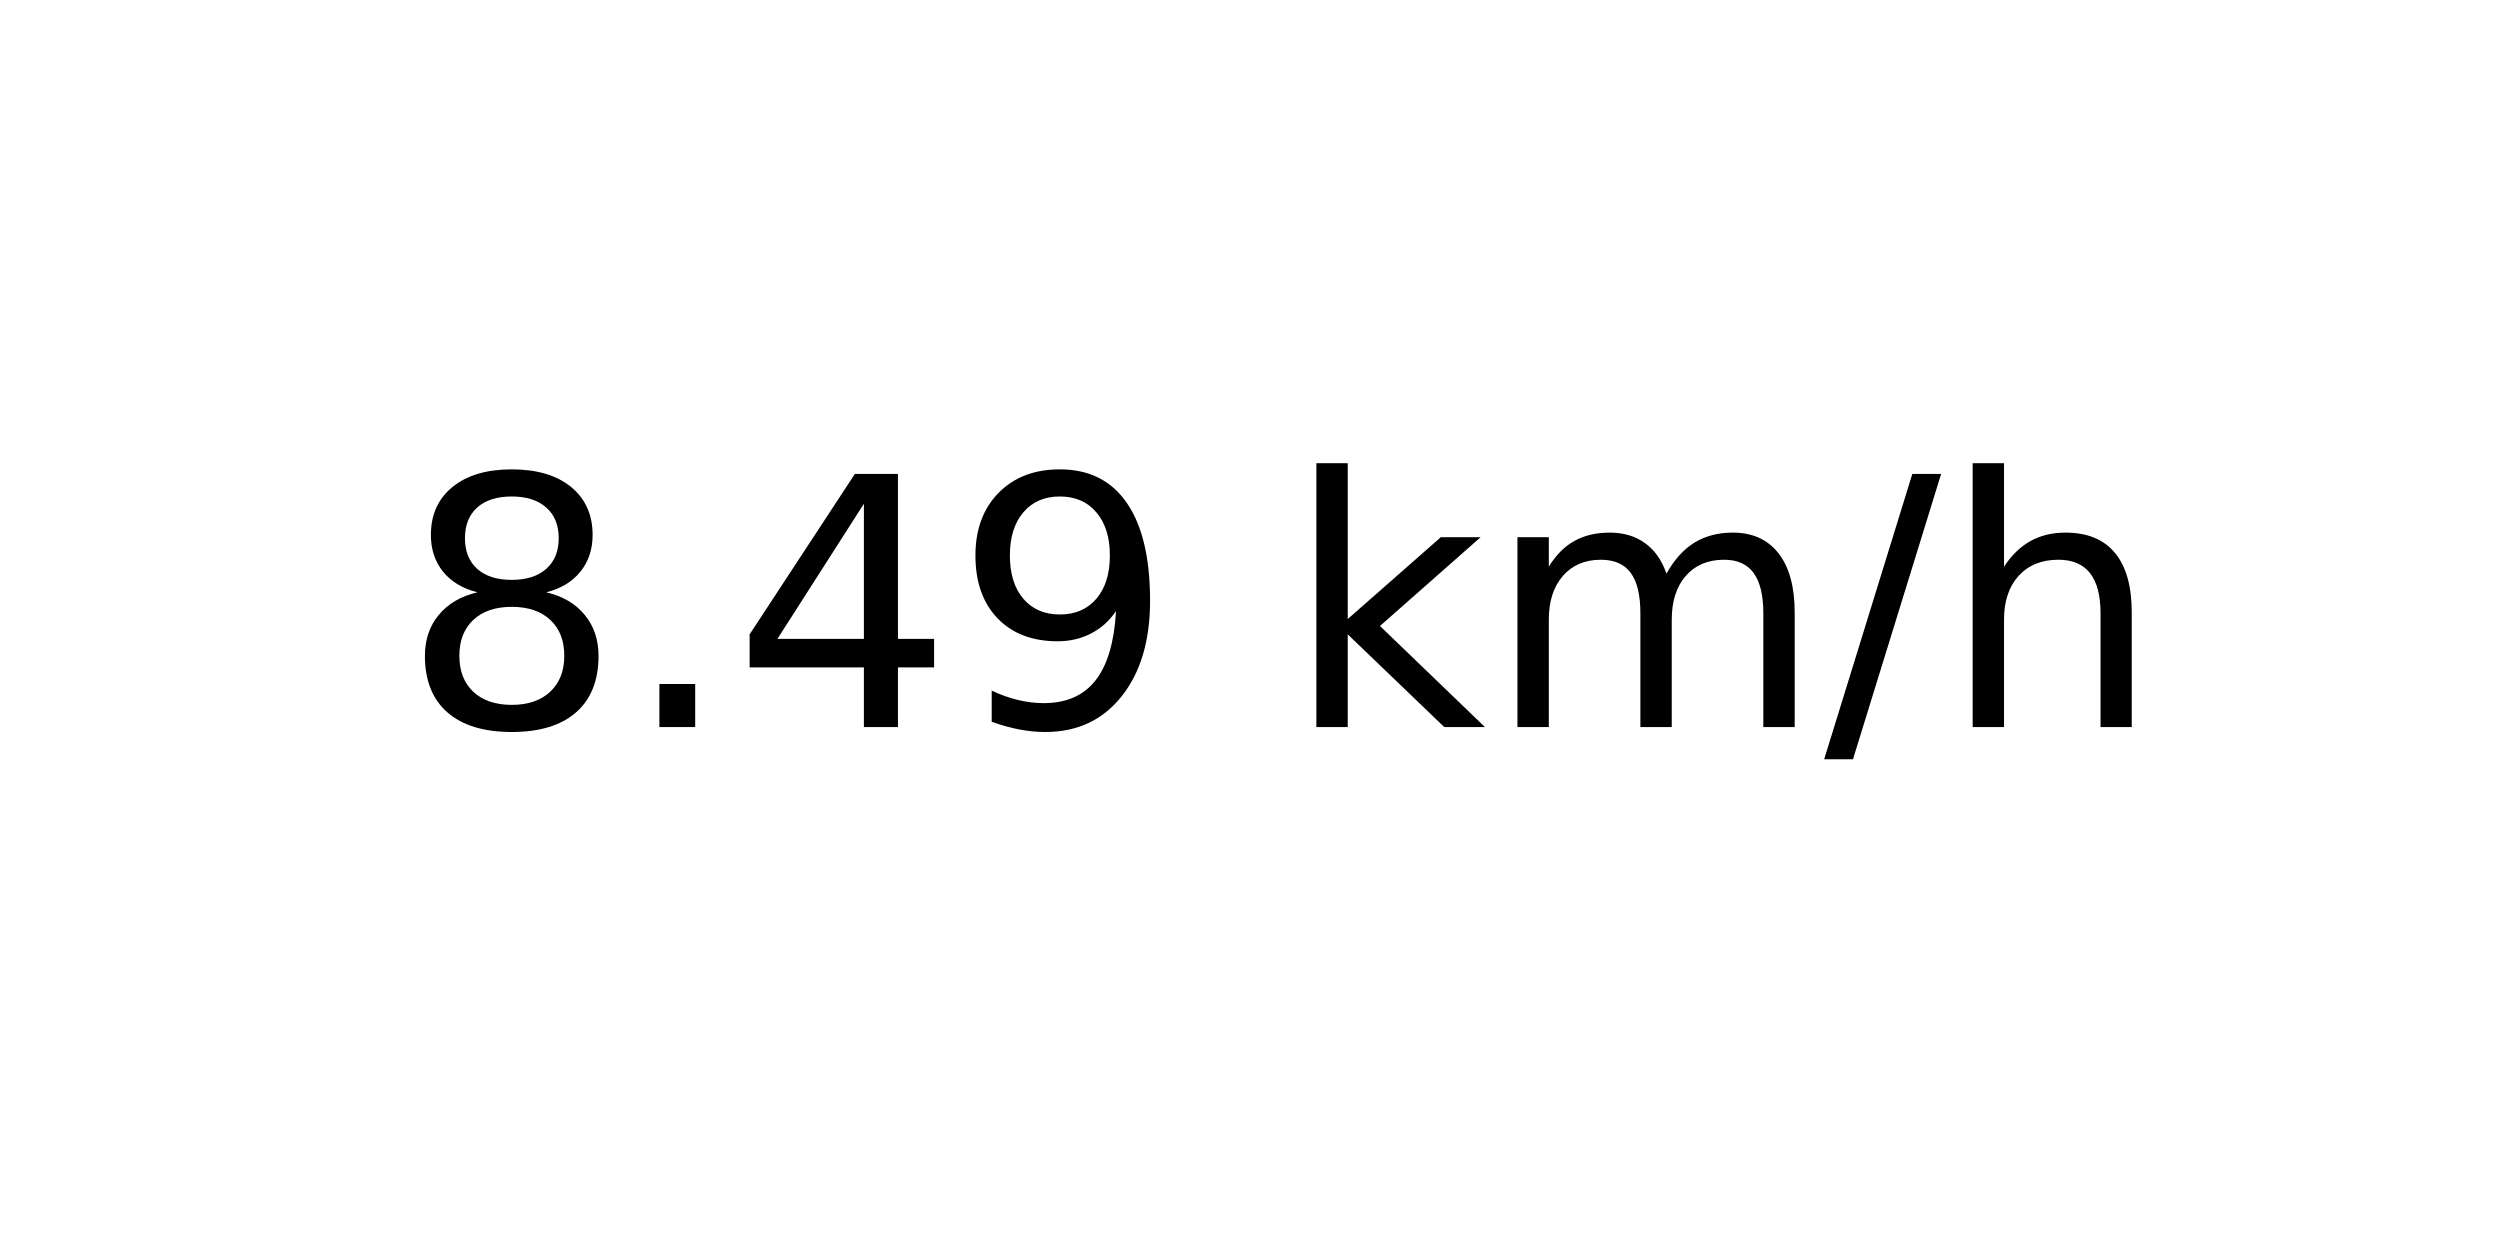
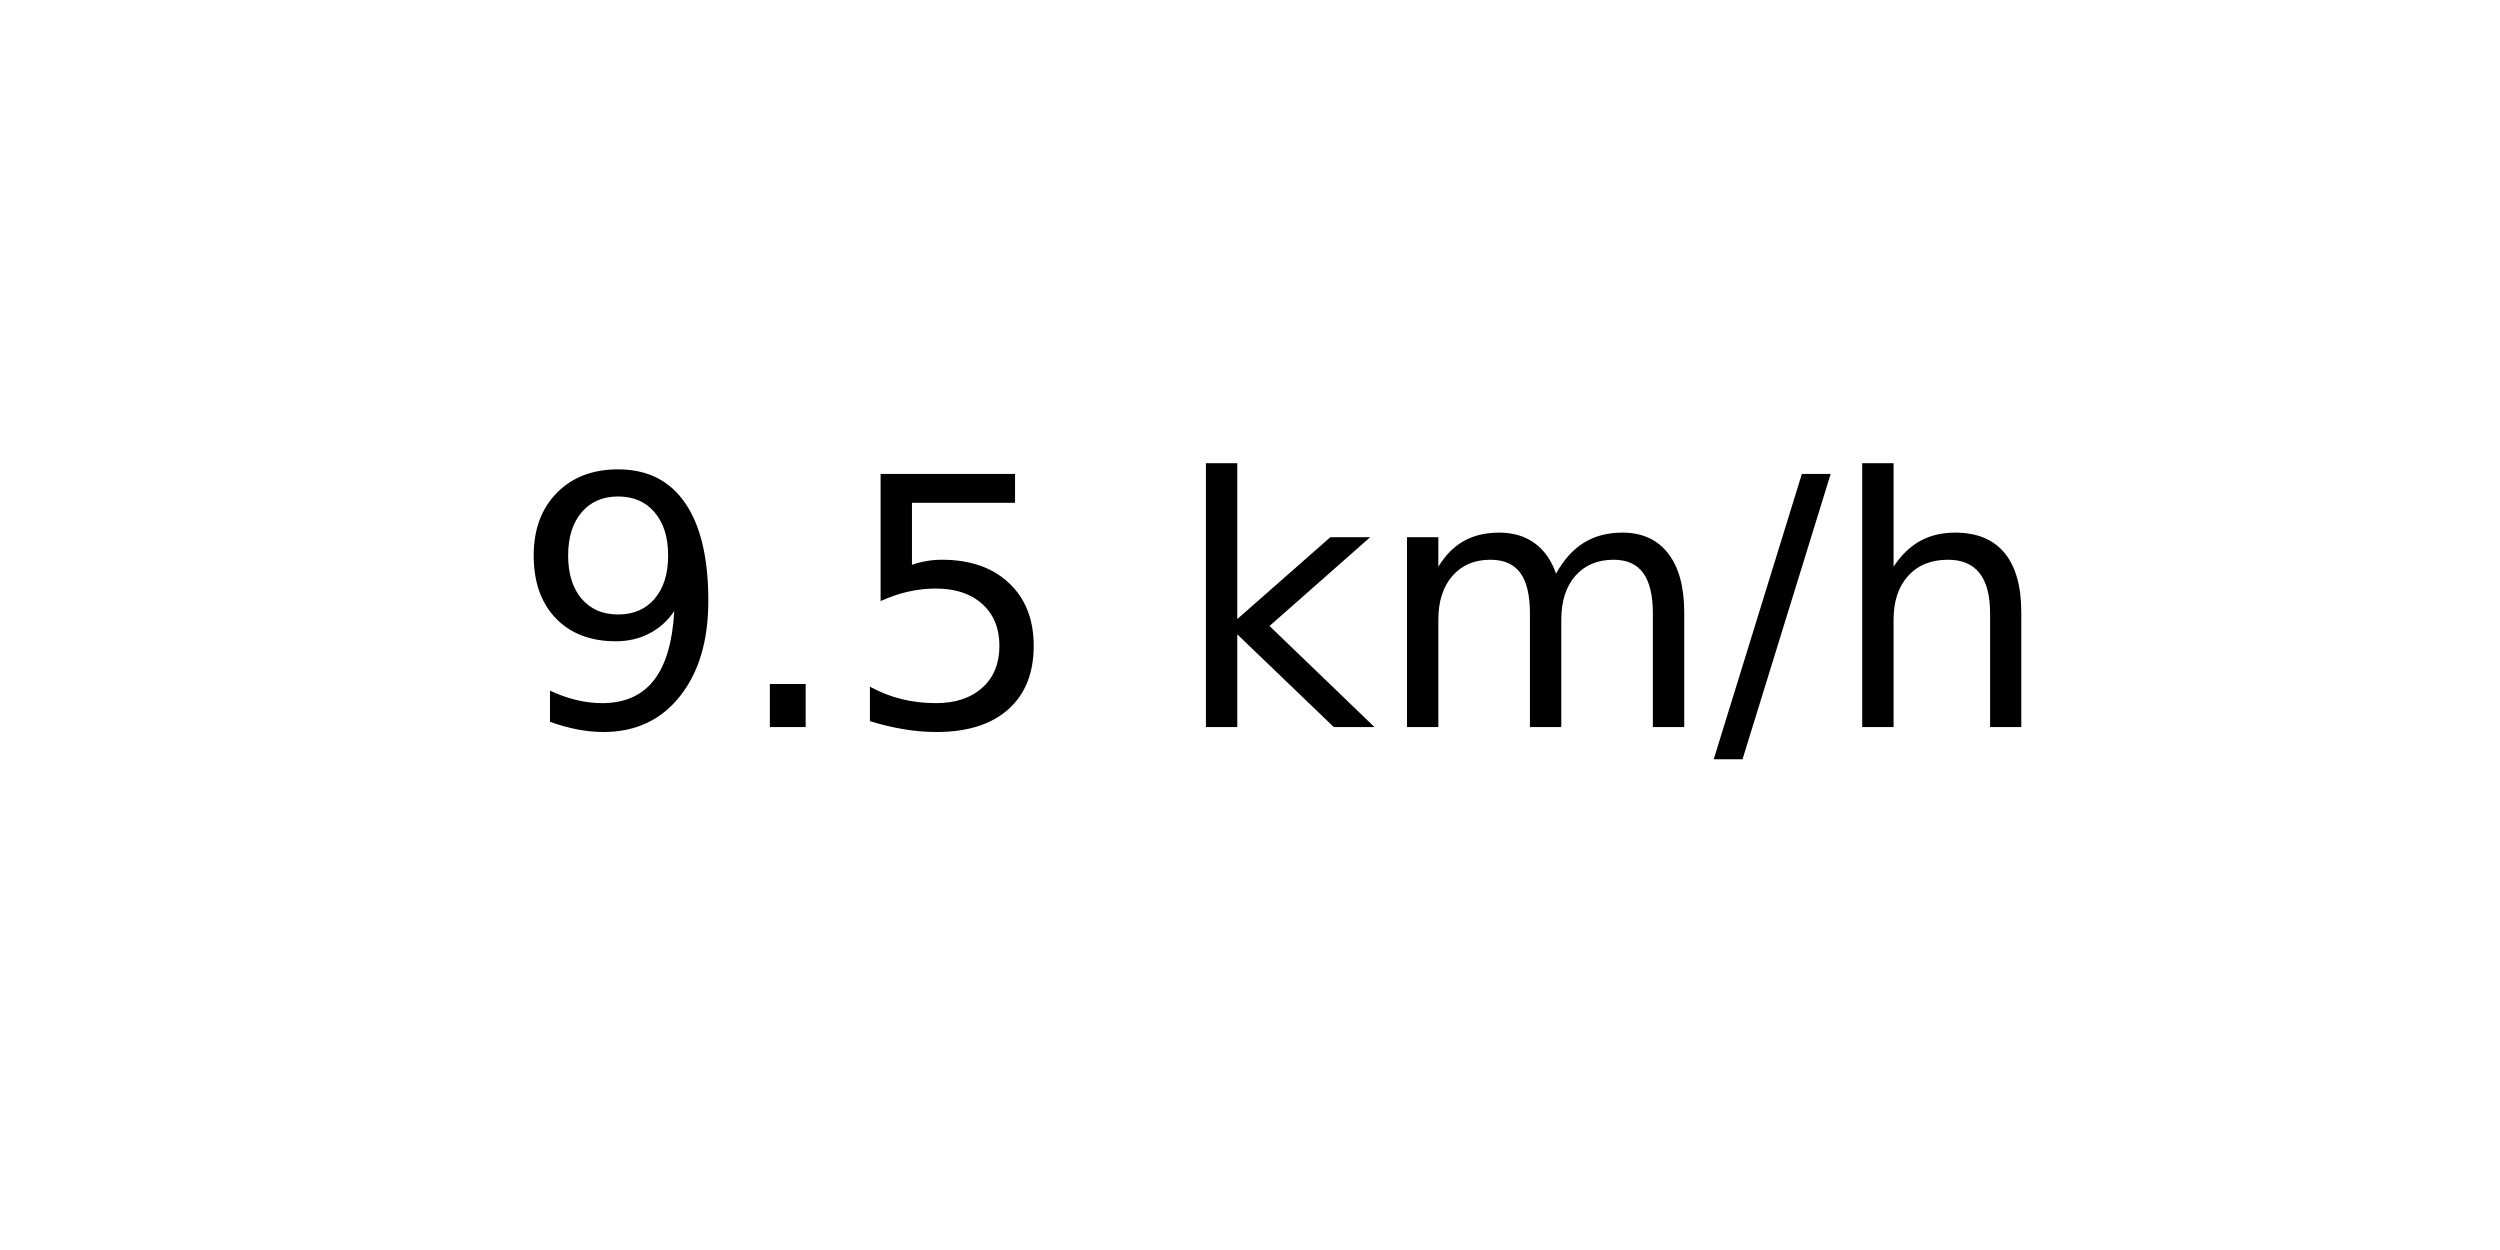
<svg xmlns="http://www.w3.org/2000/svg" xmlns:xlink="http://www.w3.org/1999/xlink" width="72pt" height="36pt" viewBox="0 0 72 36" version="1.1">
  <defs>
    <style type="text/css">*{stroke-linejoin: round; stroke-linecap: butt}</style>
  </defs>
  <g id="figure_1">
    <g id="axes_1">
      <g id="text_1">
-         <g transform="translate(11.55937 20.93937) scale(0.1 -0.1)">
+         <g transform="translate(14.74062 20.93937) scale(0.1 -0.1)">
          <defs>
-             <path id="DejaVuSans-38" d="M 2034 2216  Q 1584 2216 1326 1975  Q 1069 1734 1069 1313  Q 1069 891 1326 650  Q 1584 409 2034 409  Q 2484 409 2743 651  Q 3003 894 3003 1313  Q 3003 1734 2745 1975  Q 2488 2216 2034 2216  z M 1403 2484  Q 997 2584 770 2862  Q 544 3141 544 3541  Q 544 4100 942 4425  Q 1341 4750 2034 4750  Q 2731 4750 3128 4425  Q 3525 4100 3525 3541  Q 3525 3141 3298 2862  Q 3072 2584 2669 2484  Q 3125 2378 3379 2068  Q 3634 1759 3634 1313  Q 3634 634 3220 271  Q 2806 -91 2034 -91  Q 1263 -91 848 271  Q 434 634 434 1313  Q 434 1759 690 2068  Q 947 2378 1403 2484  z M 1172 3481  Q 1172 3119 1398 2916  Q 1625 2713 2034 2713  Q 2441 2713 2670 2916  Q 2900 3119 2900 3481  Q 2900 3844 2670 4047  Q 2441 4250 2034 4250  Q 1625 4250 1398 4047  Q 1172 3844 1172 3481  z " transform="scale(0.015625)" />
+             <path id="DejaVuSans-39" d="M 703 97  L 703 672  Q 941 559 1184 500  Q 1428 441 1663 441  Q 2288 441 2617 861  Q 2947 1281 2994 2138  Q 2813 1869 2534 1725  Q 2256 1581 1919 1581  Q 1219 1581 811 2004  Q 403 2428 403 3163  Q 403 3881 828 4315  Q 1253 4750 1959 4750  Q 2769 4750 3195 4129  Q 3622 3509 3622 2328  Q 3622 1225 3098 567  Q 2575 -91 1691 -91  Q 1453 -91 1209 -44  Q 966 3 703 97  z M 1959 2075  Q 2384 2075 2632 2365  Q 2881 2656 2881 3163  Q 2881 3666 2632 3958  Q 2384 4250 1959 4250  Q 1534 4250 1286 3958  Q 1038 3666 1038 3163  Q 1038 2656 1286 2365  Q 1534 2075 1959 2075  z " transform="scale(0.015625)" />
            <path id="DejaVuSans-2e" d="M 684 794  L 1344 794  L 1344 0  L 684 0  L 684 794  z " transform="scale(0.015625)" />
-             <path id="DejaVuSans-34" d="M 2419 4116  L 825 1625  L 2419 1625  L 2419 4116  z M 2253 4666  L 3047 4666  L 3047 1625  L 3713 1625  L 3713 1100  L 3047 1100  L 3047 0  L 2419 0  L 2419 1100  L 313 1100  L 313 1709  L 2253 4666  z " transform="scale(0.015625)" />
-             <path id="DejaVuSans-39" d="M 703 97  L 703 672  Q 941 559 1184 500  Q 1428 441 1663 441  Q 2288 441 2617 861  Q 2947 1281 2994 2138  Q 2813 1869 2534 1725  Q 2256 1581 1919 1581  Q 1219 1581 811 2004  Q 403 2428 403 3163  Q 403 3881 828 4315  Q 1253 4750 1959 4750  Q 2769 4750 3195 4129  Q 3622 3509 3622 2328  Q 3622 1225 3098 567  Q 2575 -91 1691 -91  Q 1453 -91 1209 -44  Q 966 3 703 97  z M 1959 2075  Q 2384 2075 2632 2365  Q 2881 2656 2881 3163  Q 2881 3666 2632 3958  Q 2384 4250 1959 4250  Q 1534 4250 1286 3958  Q 1038 3666 1038 3163  Q 1038 2656 1286 2365  Q 1534 2075 1959 2075  z " transform="scale(0.015625)" />
+             <path id="DejaVuSans-35" d="M 691 4666  L 3169 4666  L 3169 4134  L 1269 4134  L 1269 2991  Q 1406 3038 1543 3061  Q 1681 3084 1819 3084  Q 2600 3084 3056 2656  Q 3513 2228 3513 1497  Q 3513 744 3044 326  Q 2575 -91 1722 -91  Q 1428 -91 1123 -41  Q 819 9 494 109  L 494 744  Q 775 591 1075 516  Q 1375 441 1709 441  Q 2250 441 2565 725  Q 2881 1009 2881 1497  Q 2881 1984 2565 2268  Q 2250 2553 1709 2553  Q 1456 2553 1204 2497  Q 953 2441 691 2322  L 691 4666  z " transform="scale(0.015625)" />
            <path id="DejaVuSans-20" transform="scale(0.015625)" />
            <path id="DejaVuSans-6b" d="M 581 4863  L 1159 4863  L 1159 1991  L 2875 3500  L 3609 3500  L 1753 1863  L 3688 0  L 2938 0  L 1159 1709  L 1159 0  L 581 0  L 581 4863  z " transform="scale(0.015625)" />
            <path id="DejaVuSans-6d" d="M 3328 2828  Q 3544 3216 3844 3400  Q 4144 3584 4550 3584  Q 5097 3584 5394 3201  Q 5691 2819 5691 2113  L 5691 0  L 5113 0  L 5113 2094  Q 5113 2597 4934 2840  Q 4756 3084 4391 3084  Q 3944 3084 3684 2787  Q 3425 2491 3425 1978  L 3425 0  L 2847 0  L 2847 2094  Q 2847 2600 2669 2842  Q 2491 3084 2119 3084  Q 1678 3084 1418 2786  Q 1159 2488 1159 1978  L 1159 0  L 581 0  L 581 3500  L 1159 3500  L 1159 2956  Q 1356 3278 1631 3431  Q 1906 3584 2284 3584  Q 2666 3584 2933 3390  Q 3200 3197 3328 2828  z " transform="scale(0.015625)" />
            <path id="DejaVuSans-2f" d="M 1625 4666  L 2156 4666  L 531 -594  L 0 -594  L 1625 4666  z " transform="scale(0.015625)" />
            <path id="DejaVuSans-68" d="M 3513 2113  L 3513 0  L 2938 0  L 2938 2094  Q 2938 2591 2744 2837  Q 2550 3084 2163 3084  Q 1697 3084 1428 2787  Q 1159 2491 1159 1978  L 1159 0  L 581 0  L 581 4863  L 1159 4863  L 1159 2956  Q 1366 3272 1645 3428  Q 1925 3584 2291 3584  Q 2894 3584 3203 3211  Q 3513 2838 3513 2113  z " transform="scale(0.015625)" />
          </defs>
-           <use xlink:href="#DejaVuSans-38" />
+           <use xlink:href="#DejaVuSans-39" />
          <use xlink:href="#DejaVuSans-2e" x="63.623" />
-           <use xlink:href="#DejaVuSans-34" x="95.41" />
-           <use xlink:href="#DejaVuSans-39" x="159.033" />
-           <use xlink:href="#DejaVuSans-20" x="222.656" />
-           <use xlink:href="#DejaVuSans-6b" x="254.443" />
-           <use xlink:href="#DejaVuSans-6d" x="312.354" />
-           <use xlink:href="#DejaVuSans-2f" x="409.766" />
-           <use xlink:href="#DejaVuSans-68" x="443.457" />
+           <use xlink:href="#DejaVuSans-35" x="95.41" />
+           <use xlink:href="#DejaVuSans-20" x="159.033" />
+           <use xlink:href="#DejaVuSans-6b" x="190.82" />
+           <use xlink:href="#DejaVuSans-6d" x="248.73" />
+           <use xlink:href="#DejaVuSans-2f" x="346.143" />
+           <use xlink:href="#DejaVuSans-68" x="379.834" />
        </g>
      </g>
    </g>
  </g>
</svg>
